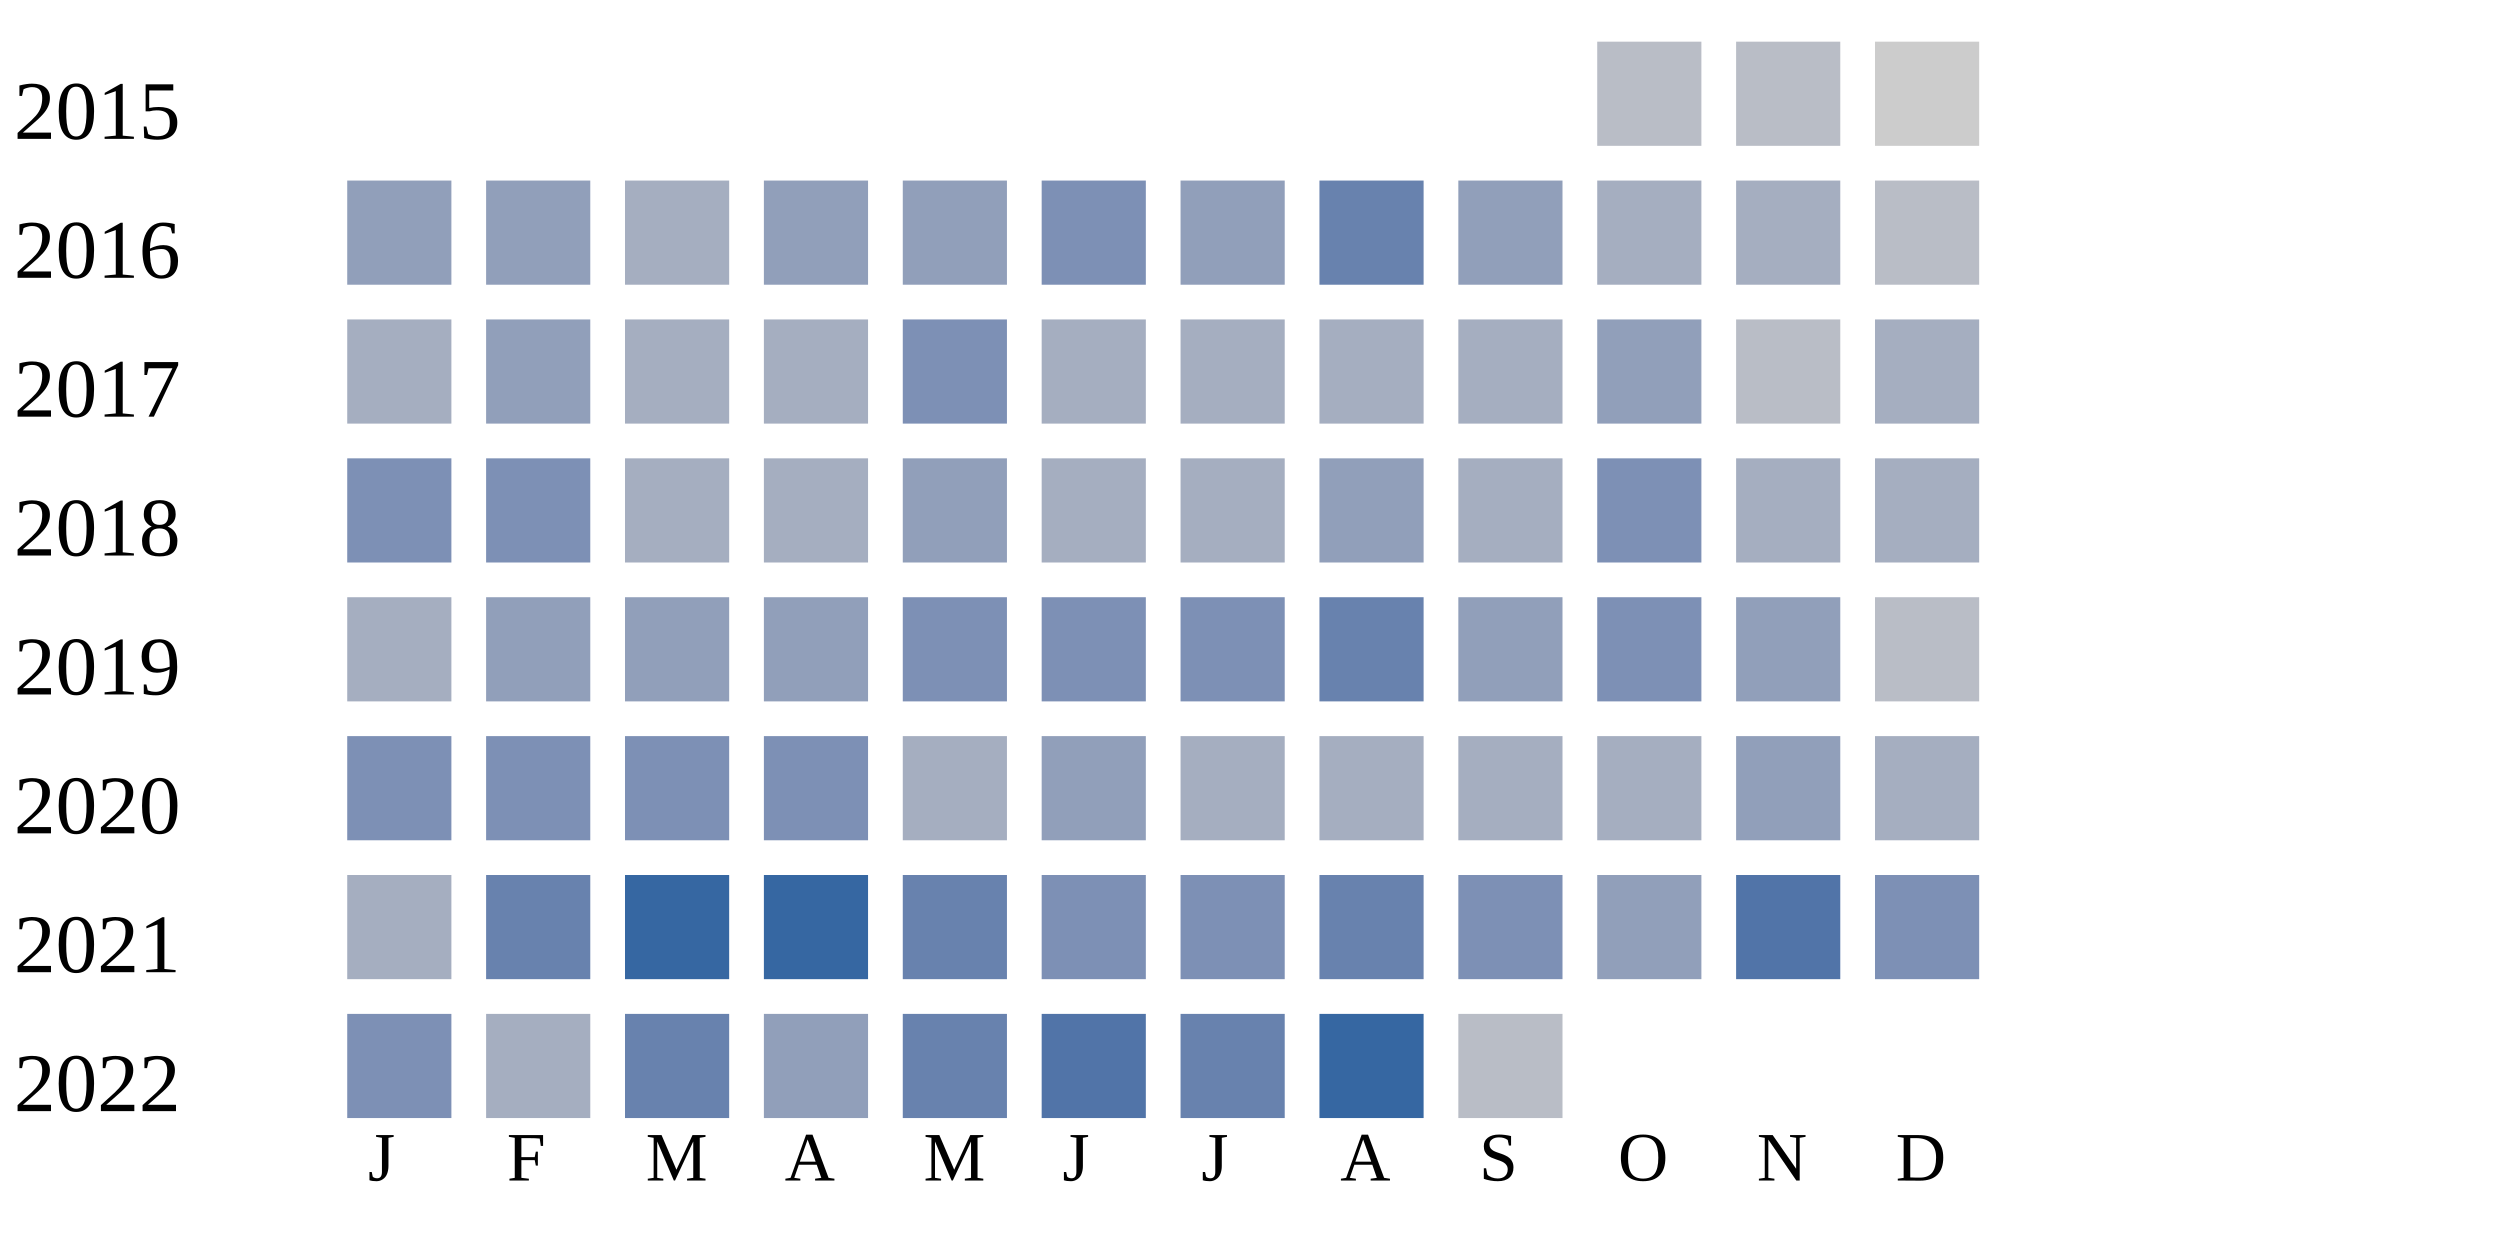
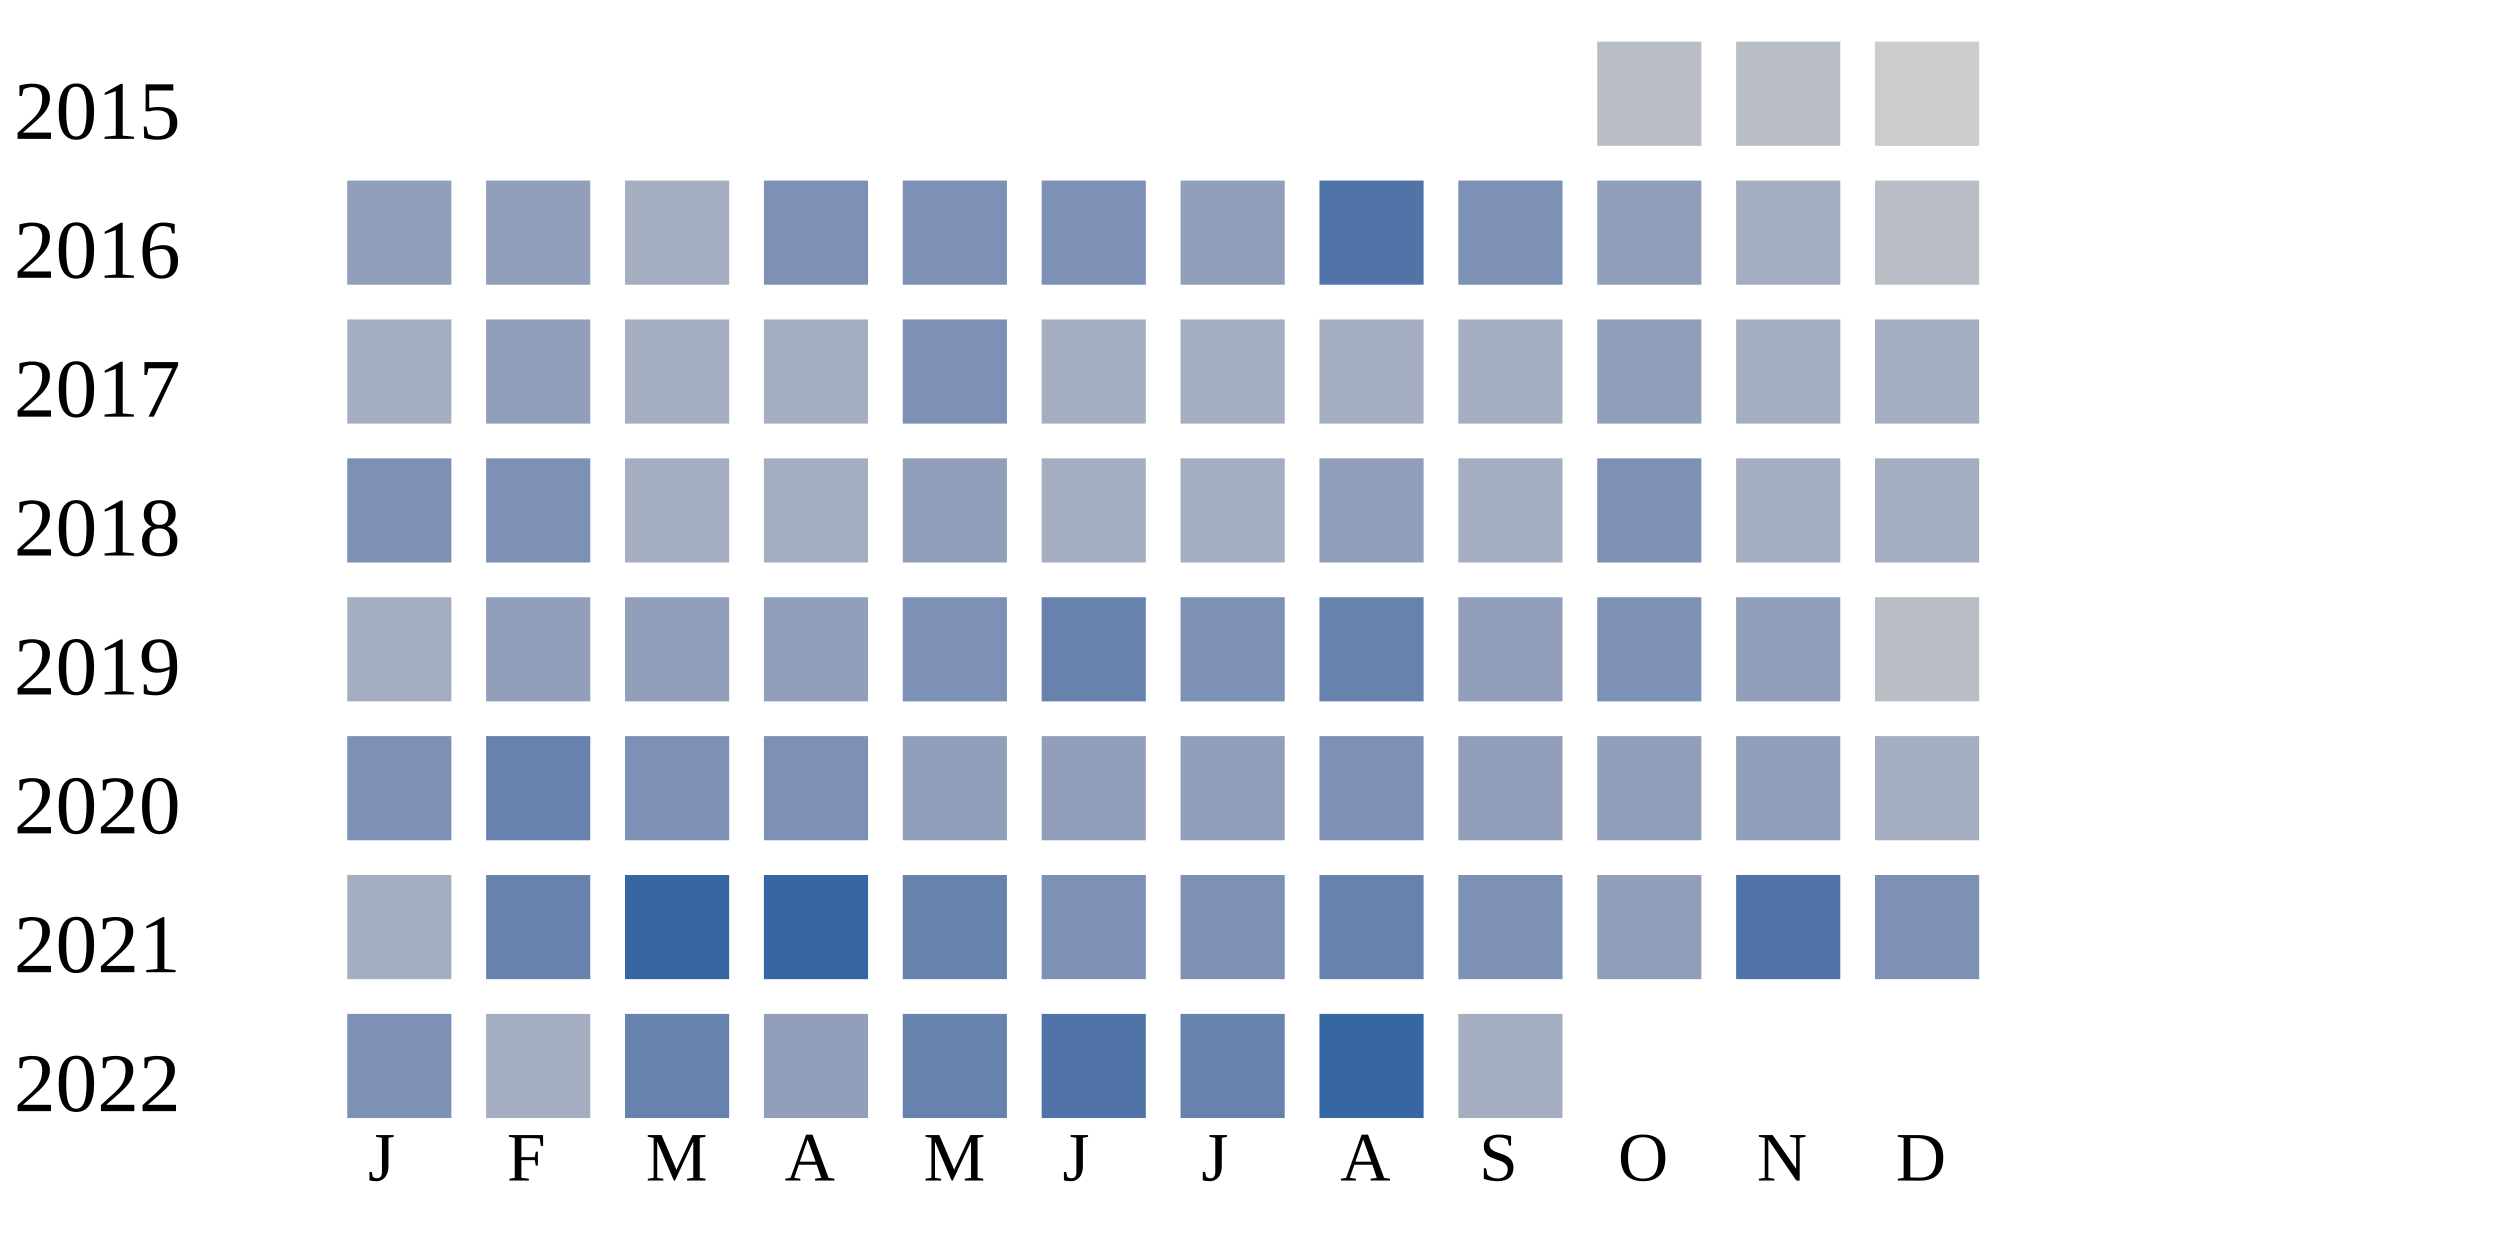
<svg xmlns="http://www.w3.org/2000/svg" width="360" height="180">
  <g transform="translate(0 0)">
    <text x="2" y="20">2015</text>
    <rect x="230" y="6" width="15" height="15" fill="#b9bdc6" />
    <rect x="250" y="6" width="15" height="15" fill="#b9bdc6" />
    <rect x="270" y="6" width="15" height="15" fill="#cccccc" />
  </g>
  <g transform="translate(0 20)">
    <text x="2" y="20">2016</text>
    <rect x="50" y="6" width="15" height="15" fill="#919fba" />
    <rect x="70" y="6" width="15" height="15" fill="#919fba" />
    <rect x="90" y="6" width="15" height="15" fill="#a5aec0" />
-     <rect x="110" y="6" width="15" height="15" fill="#919fba" />
-     <rect x="130" y="6" width="15" height="15" fill="#919fba" />
+     <rect x="110" y="6" width="15" height="15" fill="#7d90b5" />
+     <rect x="130" y="6" width="15" height="15" fill="#7d90b5" />
    <rect x="150" y="6" width="15" height="15" fill="#7d90b5" />
    <rect x="170" y="6" width="15" height="15" fill="#919fba" />
-     <rect x="190" y="6" width="15" height="15" fill="#6882ae" />
-     <rect x="210" y="6" width="15" height="15" fill="#919fba" />
-     <rect x="230" y="6" width="15" height="15" fill="#a5aec0" />
+     <rect x="190" y="6" width="15" height="15" fill="#5174a8" />
+     <rect x="210" y="6" width="15" height="15" fill="#7d90b5" />
+     <rect x="230" y="6" width="15" height="15" fill="#919fba" />
    <rect x="250" y="6" width="15" height="15" fill="#a5aec0" />
    <rect x="270" y="6" width="15" height="15" fill="#b9bdc6" />
  </g>
  <g transform="translate(0 40)">
    <text x="2" y="20">2017</text>
    <rect x="50" y="6" width="15" height="15" fill="#a5aec0" />
    <rect x="70" y="6" width="15" height="15" fill="#919fba" />
    <rect x="90" y="6" width="15" height="15" fill="#a5aec0" />
    <rect x="110" y="6" width="15" height="15" fill="#a5aec0" />
    <rect x="130" y="6" width="15" height="15" fill="#7d90b5" />
    <rect x="150" y="6" width="15" height="15" fill="#a5aec0" />
    <rect x="170" y="6" width="15" height="15" fill="#a5aec0" />
    <rect x="190" y="6" width="15" height="15" fill="#a5aec0" />
    <rect x="210" y="6" width="15" height="15" fill="#a5aec0" />
    <rect x="230" y="6" width="15" height="15" fill="#919fba" />
-     <rect x="250" y="6" width="15" height="15" fill="#b9bdc6" />
+     <rect x="250" y="6" width="15" height="15" fill="#a5aec0" />
    <rect x="270" y="6" width="15" height="15" fill="#a5aec0" />
  </g>
  <g transform="translate(0 60)">
    <text x="2" y="20">2018</text>
    <rect x="50" y="6" width="15" height="15" fill="#7d90b5" />
    <rect x="70" y="6" width="15" height="15" fill="#7d90b5" />
    <rect x="90" y="6" width="15" height="15" fill="#a5aec0" />
    <rect x="110" y="6" width="15" height="15" fill="#a5aec0" />
    <rect x="130" y="6" width="15" height="15" fill="#919fba" />
    <rect x="150" y="6" width="15" height="15" fill="#a5aec0" />
    <rect x="170" y="6" width="15" height="15" fill="#a5aec0" />
    <rect x="190" y="6" width="15" height="15" fill="#919fba" />
    <rect x="210" y="6" width="15" height="15" fill="#a5aec0" />
    <rect x="230" y="6" width="15" height="15" fill="#7d90b5" />
    <rect x="250" y="6" width="15" height="15" fill="#a5aec0" />
    <rect x="270" y="6" width="15" height="15" fill="#a5aec0" />
  </g>
  <g transform="translate(0 80)">
    <text x="2" y="20">2019</text>
    <rect x="50" y="6" width="15" height="15" fill="#a5aec0" />
    <rect x="70" y="6" width="15" height="15" fill="#919fba" />
    <rect x="90" y="6" width="15" height="15" fill="#919fba" />
    <rect x="110" y="6" width="15" height="15" fill="#919fba" />
    <rect x="130" y="6" width="15" height="15" fill="#7d90b5" />
-     <rect x="150" y="6" width="15" height="15" fill="#7d90b5" />
+     <rect x="150" y="6" width="15" height="15" fill="#6882ae" />
    <rect x="170" y="6" width="15" height="15" fill="#7d90b5" />
    <rect x="190" y="6" width="15" height="15" fill="#6882ae" />
    <rect x="210" y="6" width="15" height="15" fill="#919fba" />
    <rect x="230" y="6" width="15" height="15" fill="#7d90b5" />
    <rect x="250" y="6" width="15" height="15" fill="#919fba" />
    <rect x="270" y="6" width="15" height="15" fill="#b9bdc6" />
  </g>
  <g transform="translate(0 100)">
    <text x="2" y="20">2020</text>
    <rect x="50" y="6" width="15" height="15" fill="#7d90b5" />
-     <rect x="70" y="6" width="15" height="15" fill="#7d90b5" />
+     <rect x="70" y="6" width="15" height="15" fill="#6882ae" />
    <rect x="90" y="6" width="15" height="15" fill="#7d90b5" />
    <rect x="110" y="6" width="15" height="15" fill="#7d90b5" />
-     <rect x="130" y="6" width="15" height="15" fill="#a5aec0" />
+     <rect x="130" y="6" width="15" height="15" fill="#919fba" />
    <rect x="150" y="6" width="15" height="15" fill="#919fba" />
-     <rect x="170" y="6" width="15" height="15" fill="#a5aec0" />
-     <rect x="190" y="6" width="15" height="15" fill="#a5aec0" />
-     <rect x="210" y="6" width="15" height="15" fill="#a5aec0" />
-     <rect x="230" y="6" width="15" height="15" fill="#a5aec0" />
+     <rect x="170" y="6" width="15" height="15" fill="#919fba" />
+     <rect x="190" y="6" width="15" height="15" fill="#7d90b5" />
+     <rect x="210" y="6" width="15" height="15" fill="#919fba" />
+     <rect x="230" y="6" width="15" height="15" fill="#919fba" />
    <rect x="250" y="6" width="15" height="15" fill="#919fba" />
    <rect x="270" y="6" width="15" height="15" fill="#a5aec0" />
  </g>
  <g transform="translate(0 120)">
    <text x="2" y="20">2021</text>
    <rect x="50" y="6" width="15" height="15" fill="#a5aec0" />
    <rect x="70" y="6" width="15" height="15" fill="#6882ae" />
    <rect x="90" y="6" width="15" height="15" fill="#3667a2" />
    <rect x="110" y="6" width="15" height="15" fill="#3667a2" />
    <rect x="130" y="6" width="15" height="15" fill="#6882ae" />
    <rect x="150" y="6" width="15" height="15" fill="#7d90b5" />
    <rect x="170" y="6" width="15" height="15" fill="#7d90b5" />
    <rect x="190" y="6" width="15" height="15" fill="#6882ae" />
    <rect x="210" y="6" width="15" height="15" fill="#7d90b5" />
    <rect x="230" y="6" width="15" height="15" fill="#919fba" />
    <rect x="250" y="6" width="15" height="15" fill="#5174a8" />
    <rect x="270" y="6" width="15" height="15" fill="#7d90b5" />
  </g>
  <g transform="translate(0 140)">
    <text x="2" y="20">2022</text>
    <rect x="50" y="6" width="15" height="15" fill="#7d90b5" />
    <rect x="70" y="6" width="15" height="15" fill="#a5aec0" />
    <rect x="90" y="6" width="15" height="15" fill="#6882ae" />
    <rect x="110" y="6" width="15" height="15" fill="#919fba" />
    <rect x="130" y="6" width="15" height="15" fill="#6882ae" />
    <rect x="150" y="6" width="15" height="15" fill="#5174a8" />
    <rect x="170" y="6" width="15" height="15" fill="#6882ae" />
    <rect x="190" y="6" width="15" height="15" fill="#3667a2" />
-     <rect x="210" y="6" width="15" height="15" fill="#b9bdc6" />
+     <rect x="210" y="6" width="15" height="15" fill="#a5aec0" />
  </g>
  <text style="font-size: 10px; text-align: center" x="53" y="170">J</text>
  <text style="font-size: 10px; text-align: center" x="73" y="170">F</text>
  <text style="font-size: 10px; text-align: center" x="93" y="170">M</text>
  <text style="font-size: 10px; text-align: center" x="113" y="170">A</text>
  <text style="font-size: 10px; text-align: center" x="133" y="170">M</text>
  <text style="font-size: 10px; text-align: center" x="153" y="170">J</text>
  <text style="font-size: 10px; text-align: center" x="173" y="170">J</text>
  <text style="font-size: 10px; text-align: center" x="193" y="170">A</text>
  <text style="font-size: 10px; text-align: center" x="213" y="170">S</text>
  <text style="font-size: 10px; text-align: center" x="233" y="170">O</text>
  <text style="font-size: 10px; text-align: center" x="253" y="170">N</text>
  <text style="font-size: 10px; text-align: center" x="273" y="170">D</text>
  <text style="font-size: 10px;" x="155" y="189">Less</text>
  <rect fill="#b9bdc6" width="10" height="10" x="180" y="180" />
  <rect fill="#919fba" width="10" height="10" x="195" y="180" />
  <rect fill="#6882ae" width="10" height="10" x="210" y="180" />
  <rect fill="#005a9c" width="10" height="10" x="225" y="180" />
  <text x="240" y="189" style="font-size: 10px;">More</text>
</svg>
